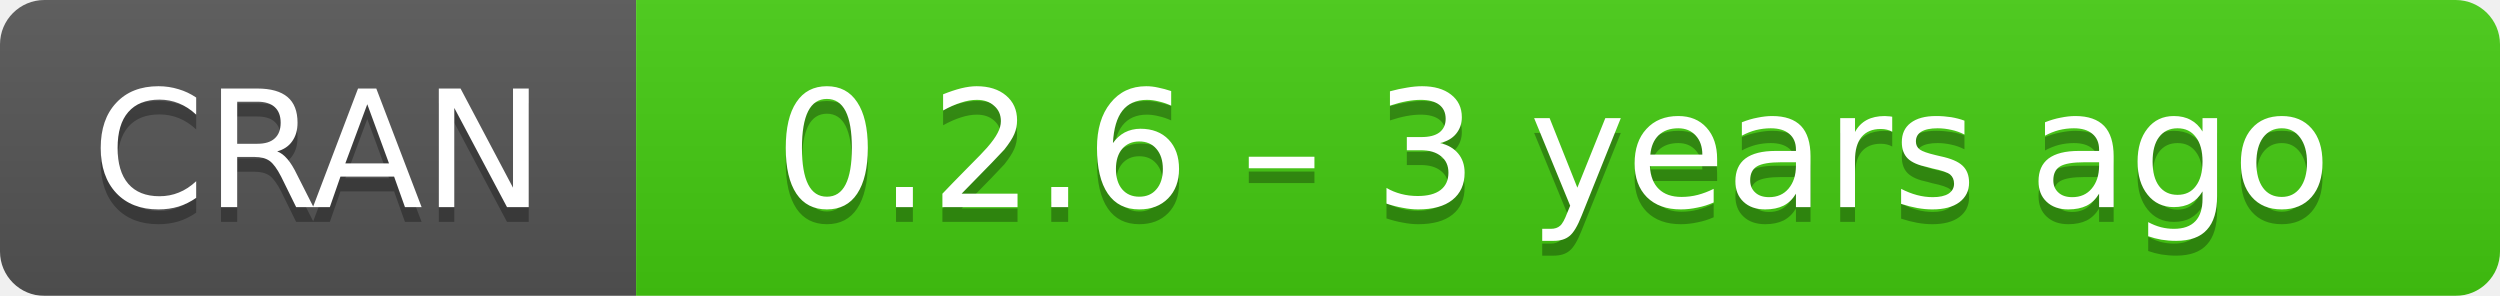
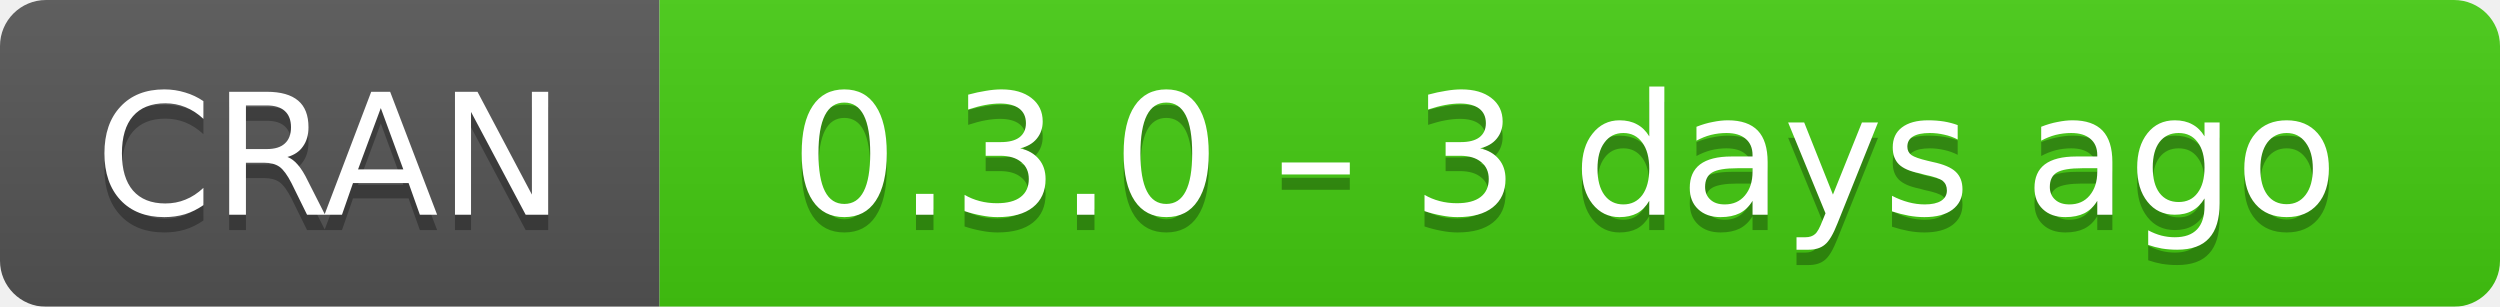
- <svg xmlns="http://www.w3.org/2000/svg" width="169" height="20" aria-label="CRAN 0.2.6 – 3 years ago">
+ <svg xmlns="http://www.w3.org/2000/svg" width="163" height="20" aria-label="CRAN 0.3.0 – 3 days ago">
  <linearGradient id="b" x2="0" y2="100%">
    <stop offset="0" stop-color="#bbb" stop-opacity=".1" />
    <stop offset="1" stop-opacity=".1" />
  </linearGradient>
  <mask id="a">
-     <rect width="169" height="20" rx="3" fill="#fff" />
+     <rect width="163" height="20" rx="3" fill="#fff" />
  </mask>
  <g mask="url(#a)">
    <path fill="#555" d="M0 0h43v20H0z" />
-     <path fill="#4c1" d="M43 0h147v20H43z" />
-     <path fill="url(#b)" d="M0 0h169v20H0z" />
+     <path fill="#4c1" d="M43 0h141v20H43z" />
+     <path fill="url(#b)" d="M0 0h163v20H0z" />
  </g>
  <g fill="#fff" text-anchor="middle" font-family="DejaVu Sans,Verdana,Geneva,sans-serif" font-size="11">
    <text x="21.5" y="15" fill="#010101" fill-opacity=".3">
      CRAN
    </text>
    <text x="21.5" y="14">
      CRAN
    </text>
-     <text x="105" y="15" fill="#010101" fill-opacity=".3">
-       0.2.6 – 3 years ago
+     <text x="102" y="15" fill="#010101" fill-opacity=".3">
+       0.3.0 – 3 days ago
    </text>
-     <text x="105" y="14">
-       0.2.6 – 3 years ago
+     <text x="102" y="14">
+       0.3.0 – 3 days ago
    </text>
  </g>
</svg>
